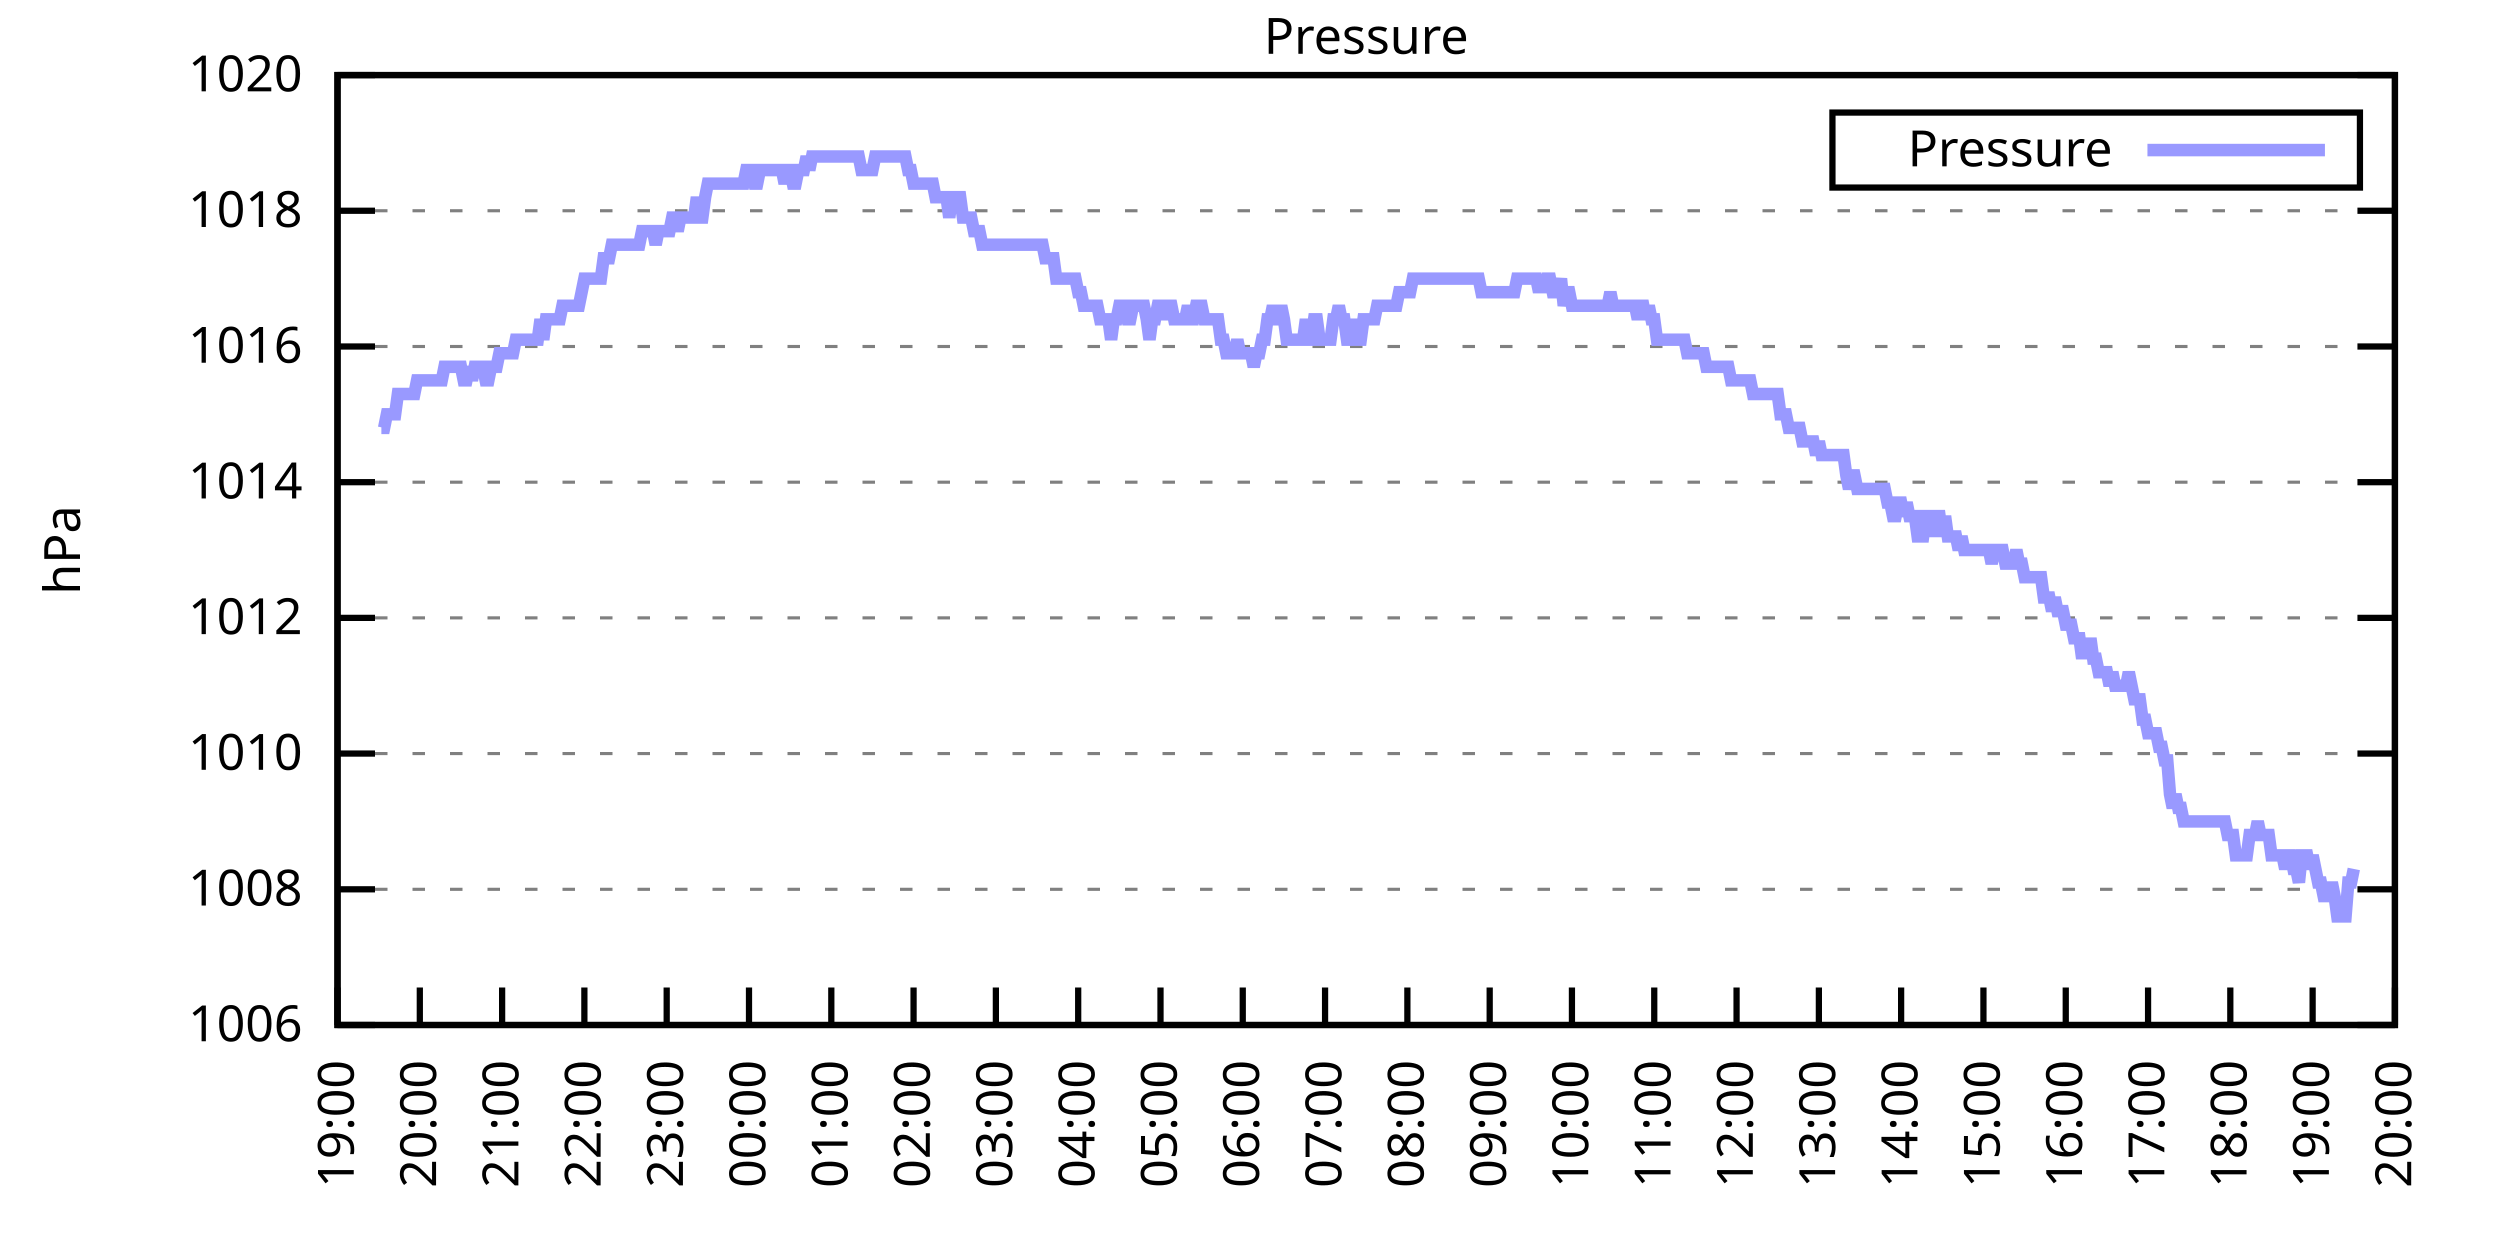
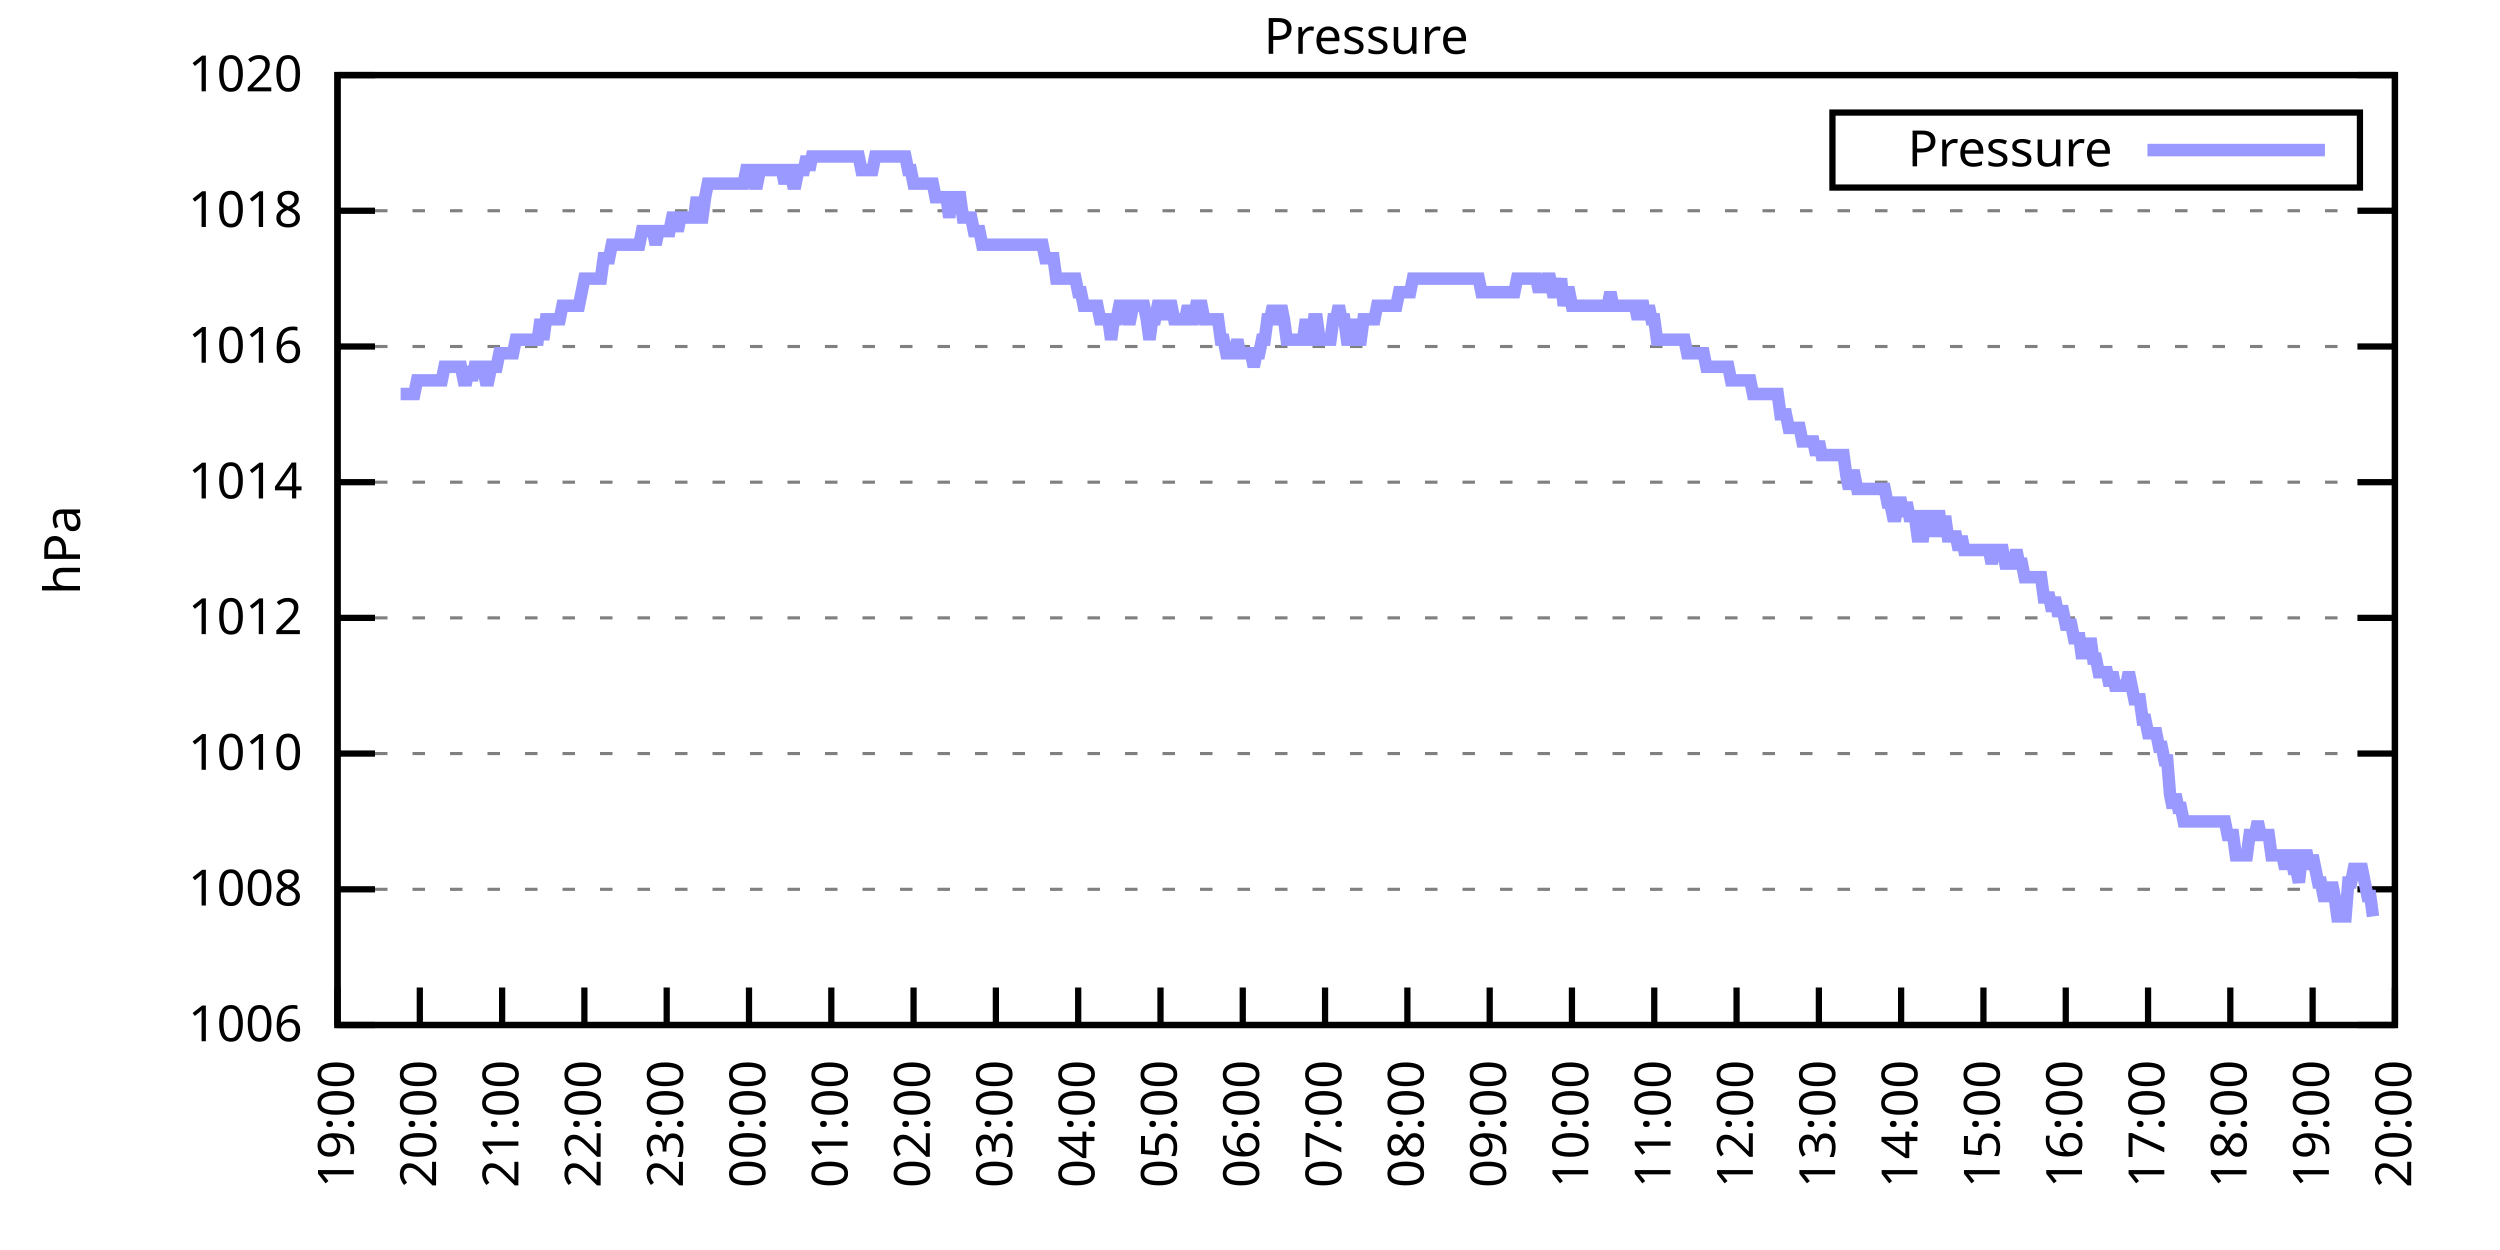
<svg xmlns="http://www.w3.org/2000/svg" xmlns:xlink="http://www.w3.org/1999/xlink" width="400" height="200" viewBox="0 0 400 200">
  <g id="gnuplot_canvas">
    <rect x="0" y="0" width="400" height="200" fill="none" />
    <defs>
      <circle id="gpDot" r="0.5" stroke-width="0.5" stroke="currentColor" />
      <path id="gpPt0" stroke-width="0.333" stroke="currentColor" d="M-1,0 h2 M0,-1 v2" />
      <path id="gpPt1" stroke-width="0.333" stroke="currentColor" d="M-1,-1 L1,1 M1,-1 L-1,1" />
      <path id="gpPt2" stroke-width="0.333" stroke="currentColor" d="M-1,0 L1,0 M0,-1 L0,1 M-1,-1 L1,1 M-1,1 L1,-1" />
      <rect id="gpPt3" stroke-width="0.333" stroke="currentColor" x="-1" y="-1" width="2" height="2" />
      <rect id="gpPt4" stroke-width="0.333" stroke="currentColor" fill="currentColor" x="-1" y="-1" width="2" height="2" />
      <circle id="gpPt5" stroke-width="0.333" stroke="currentColor" cx="0" cy="0" r="1" />
      <use xlink:href="#gpPt5" id="gpPt6" fill="currentColor" stroke="none" />
      <path id="gpPt7" stroke-width="0.333" stroke="currentColor" d="M0,-1.33 L-1.33,0.67 L1.33,0.67 z" />
      <use xlink:href="#gpPt7" id="gpPt8" fill="currentColor" stroke="none" />
      <use xlink:href="#gpPt7" id="gpPt9" stroke="currentColor" transform="rotate(180)" />
      <use xlink:href="#gpPt9" id="gpPt10" fill="currentColor" stroke="none" />
      <use xlink:href="#gpPt3" id="gpPt11" stroke="currentColor" transform="rotate(45)" />
      <use xlink:href="#gpPt11" id="gpPt12" fill="currentColor" stroke="none" />
      <path id="gpPt13" stroke-width="0.333" stroke="currentColor" d="M0,1.330 L1.265,0.411 L0.782,-1.067 L-0.782,-1.076 L-1.265,0.411 z" />
      <use xlink:href="#gpPt13" id="gpPt14" fill="currentColor" stroke="none" />
      <filter id="textbox" filterUnits="objectBoundingBox" x="0" y="0" height="1" width="1">
        <feFlood flood-color="white" flood-opacity="1" result="bgnd" />
        <feComposite in="SourceGraphic" in2="bgnd" operator="atop" />
      </filter>
      <filter id="greybox" filterUnits="objectBoundingBox" x="0" y="0" height="1" width="1">
        <feFlood flood-color="lightgrey" flood-opacity="1" result="grey" />
        <feComposite in="SourceGraphic" in2="grey" operator="atop" />
      </filter>
    </defs>
    <g fill="none" color="white" stroke="currentColor" stroke-width="1.00" stroke-linecap="butt" stroke-linejoin="miter">
</g>
    <g fill="none" color="black" stroke="currentColor" stroke-width="1.00" stroke-linecap="butt" stroke-linejoin="miter">
      <g stroke="none" shape-rendering="crispEdges">
        <polygon fill="rgb(255, 255, 255)" points="54.00,164.00 383.18,164.00 383.18,12.02 54.00,12.02 " />
      </g>
    </g>
    <g fill="none" color="black" stroke="currentColor" stroke-width="1.00" stroke-linecap="butt" stroke-linejoin="miter">
</g>
    <g fill="none" color="black" stroke="black" stroke-width="0.50" stroke-linecap="butt" stroke-linejoin="miter">
</g>
    <g fill="none" color="gray" stroke="currentColor" stroke-width="0.50" stroke-linecap="butt" stroke-linejoin="miter">
      <path stroke="gray" stroke-dasharray="2,4" class="gridline" d="M54.00,164.00 L383.19,164.00  " />
    </g>
    <g fill="none" color="gray" stroke="gray" stroke-width="1.00" stroke-linecap="butt" stroke-linejoin="miter">
</g>
    <g fill="none" color="black" stroke="currentColor" stroke-width="1.00" stroke-linecap="butt" stroke-linejoin="miter">
      <path stroke="black" d="M54.00,164.00 L60.00,164.00 M383.19,164.00 L377.19,164.00  " />
      <g transform="translate(48.40,166.60)" stroke="none" fill="black" font-family="Sans" font-size="8.00" text-anchor="end">
        <text>
          <tspan font-family="Sans"> 1006</tspan>
        </text>
      </g>
    </g>
    <g fill="none" color="black" stroke="currentColor" stroke-width="1.00" stroke-linecap="butt" stroke-linejoin="miter">
</g>
    <g fill="none" color="black" stroke="black" stroke-width="0.50" stroke-linecap="butt" stroke-linejoin="miter">
</g>
    <g fill="none" color="gray" stroke="currentColor" stroke-width="0.50" stroke-linecap="butt" stroke-linejoin="miter">
      <path stroke="gray" stroke-dasharray="2,4" class="gridline" d="M54.00,142.29 L383.19,142.29  " />
    </g>
    <g fill="none" color="gray" stroke="gray" stroke-width="1.00" stroke-linecap="butt" stroke-linejoin="miter">
</g>
    <g fill="none" color="black" stroke="currentColor" stroke-width="1.00" stroke-linecap="butt" stroke-linejoin="miter">
      <path stroke="black" d="M54.00,142.29 L60.00,142.29 M383.19,142.29 L377.19,142.29  " />
      <g transform="translate(48.40,144.89)" stroke="none" fill="black" font-family="Sans" font-size="8.00" text-anchor="end">
        <text>
          <tspan font-family="Sans"> 1008</tspan>
        </text>
      </g>
    </g>
    <g fill="none" color="black" stroke="currentColor" stroke-width="1.00" stroke-linecap="butt" stroke-linejoin="miter">
</g>
    <g fill="none" color="black" stroke="black" stroke-width="0.50" stroke-linecap="butt" stroke-linejoin="miter">
</g>
    <g fill="none" color="gray" stroke="currentColor" stroke-width="0.50" stroke-linecap="butt" stroke-linejoin="miter">
      <path stroke="gray" stroke-dasharray="2,4" class="gridline" d="M54.00,120.57 L383.19,120.57  " />
    </g>
    <g fill="none" color="gray" stroke="gray" stroke-width="1.00" stroke-linecap="butt" stroke-linejoin="miter">
</g>
    <g fill="none" color="black" stroke="currentColor" stroke-width="1.00" stroke-linecap="butt" stroke-linejoin="miter">
      <path stroke="black" d="M54.00,120.57 L60.00,120.57 M383.19,120.57 L377.19,120.57  " />
      <g transform="translate(48.40,123.17)" stroke="none" fill="black" font-family="Sans" font-size="8.00" text-anchor="end">
        <text>
          <tspan font-family="Sans"> 1010</tspan>
        </text>
      </g>
    </g>
    <g fill="none" color="black" stroke="currentColor" stroke-width="1.00" stroke-linecap="butt" stroke-linejoin="miter">
</g>
    <g fill="none" color="black" stroke="black" stroke-width="0.50" stroke-linecap="butt" stroke-linejoin="miter">
</g>
    <g fill="none" color="gray" stroke="currentColor" stroke-width="0.50" stroke-linecap="butt" stroke-linejoin="miter">
      <path stroke="gray" stroke-dasharray="2,4" class="gridline" d="M54.00,98.86 L383.19,98.86  " />
    </g>
    <g fill="none" color="gray" stroke="gray" stroke-width="1.00" stroke-linecap="butt" stroke-linejoin="miter">
</g>
    <g fill="none" color="black" stroke="currentColor" stroke-width="1.00" stroke-linecap="butt" stroke-linejoin="miter">
      <path stroke="black" d="M54.00,98.86 L60.00,98.86 M383.19,98.86 L377.19,98.86  " />
      <g transform="translate(48.40,101.46)" stroke="none" fill="black" font-family="Sans" font-size="8.00" text-anchor="end">
        <text>
          <tspan font-family="Sans"> 1012</tspan>
        </text>
      </g>
    </g>
    <g fill="none" color="black" stroke="currentColor" stroke-width="1.00" stroke-linecap="butt" stroke-linejoin="miter">
</g>
    <g fill="none" color="black" stroke="black" stroke-width="0.50" stroke-linecap="butt" stroke-linejoin="miter">
</g>
    <g fill="none" color="gray" stroke="currentColor" stroke-width="0.50" stroke-linecap="butt" stroke-linejoin="miter">
      <path stroke="gray" stroke-dasharray="2,4" class="gridline" d="M54.00,77.15 L383.19,77.15  " />
    </g>
    <g fill="none" color="gray" stroke="gray" stroke-width="1.00" stroke-linecap="butt" stroke-linejoin="miter">
</g>
    <g fill="none" color="black" stroke="currentColor" stroke-width="1.00" stroke-linecap="butt" stroke-linejoin="miter">
      <path stroke="black" d="M54.00,77.15 L60.00,77.15 M383.19,77.15 L377.19,77.15  " />
      <g transform="translate(48.40,79.75)" stroke="none" fill="black" font-family="Sans" font-size="8.00" text-anchor="end">
        <text>
          <tspan font-family="Sans"> 1014</tspan>
        </text>
      </g>
    </g>
    <g fill="none" color="black" stroke="currentColor" stroke-width="1.00" stroke-linecap="butt" stroke-linejoin="miter">
</g>
    <g fill="none" color="black" stroke="black" stroke-width="0.50" stroke-linecap="butt" stroke-linejoin="miter">
</g>
    <g fill="none" color="gray" stroke="currentColor" stroke-width="0.50" stroke-linecap="butt" stroke-linejoin="miter">
      <path stroke="gray" stroke-dasharray="2,4" class="gridline" d="M54.00,55.44 L383.19,55.44  " />
    </g>
    <g fill="none" color="gray" stroke="gray" stroke-width="1.00" stroke-linecap="butt" stroke-linejoin="miter">
</g>
    <g fill="none" color="black" stroke="currentColor" stroke-width="1.00" stroke-linecap="butt" stroke-linejoin="miter">
      <path stroke="black" d="M54.00,55.44 L60.00,55.44 M383.19,55.44 L377.19,55.44  " />
      <g transform="translate(48.40,58.04)" stroke="none" fill="black" font-family="Sans" font-size="8.00" text-anchor="end">
        <text>
          <tspan font-family="Sans"> 1016</tspan>
        </text>
      </g>
    </g>
    <g fill="none" color="black" stroke="currentColor" stroke-width="1.00" stroke-linecap="butt" stroke-linejoin="miter">
</g>
    <g fill="none" color="black" stroke="black" stroke-width="0.50" stroke-linecap="butt" stroke-linejoin="miter">
</g>
    <g fill="none" color="gray" stroke="currentColor" stroke-width="0.50" stroke-linecap="butt" stroke-linejoin="miter">
      <path stroke="gray" stroke-dasharray="2,4" class="gridline" d="M54.00,33.72 L383.19,33.72  " />
    </g>
    <g fill="none" color="gray" stroke="gray" stroke-width="1.00" stroke-linecap="butt" stroke-linejoin="miter">
</g>
    <g fill="none" color="black" stroke="currentColor" stroke-width="1.00" stroke-linecap="butt" stroke-linejoin="miter">
      <path stroke="black" d="M54.00,33.72 L60.00,33.72 M383.19,33.72 L377.19,33.72  " />
      <g transform="translate(48.40,36.32)" stroke="none" fill="black" font-family="Sans" font-size="8.00" text-anchor="end">
        <text>
          <tspan font-family="Sans"> 1018</tspan>
        </text>
      </g>
    </g>
    <g fill="none" color="black" stroke="currentColor" stroke-width="1.00" stroke-linecap="butt" stroke-linejoin="miter">
</g>
    <g fill="none" color="black" stroke="black" stroke-width="0.50" stroke-linecap="butt" stroke-linejoin="miter">
</g>
    <g fill="none" color="gray" stroke="currentColor" stroke-width="0.50" stroke-linecap="butt" stroke-linejoin="miter">
      <path stroke="gray" stroke-dasharray="2,4" class="gridline" d="M54.00,12.01 L383.19,12.01  " />
    </g>
    <g fill="none" color="gray" stroke="gray" stroke-width="1.00" stroke-linecap="butt" stroke-linejoin="miter">
</g>
    <g fill="none" color="black" stroke="currentColor" stroke-width="1.00" stroke-linecap="butt" stroke-linejoin="miter">
      <path stroke="black" d="M54.00,12.01 L60.00,12.01 M383.19,12.01 L377.19,12.01  " />
      <g transform="translate(48.40,14.61)" stroke="none" fill="black" font-family="Sans" font-size="8.00" text-anchor="end">
        <text>
          <tspan font-family="Sans"> 1020</tspan>
        </text>
      </g>
    </g>
    <g fill="none" color="black" stroke="currentColor" stroke-width="1.00" stroke-linecap="butt" stroke-linejoin="miter">
      <path stroke="black" d="M54.00,164.00 L54.00,158.00  " />
      <g transform="translate(56.60,169.60) rotate(270.00)" stroke="none" fill="black" font-family="Sans" font-size="8.00" text-anchor="end">
        <text>
          <tspan font-family="Sans">19:00</tspan>
        </text>
      </g>
    </g>
    <g fill="none" color="black" stroke="currentColor" stroke-width="1.00" stroke-linecap="butt" stroke-linejoin="miter">
      <path stroke="black" d="M67.17,164.00 L67.17,158.00  " />
      <g transform="translate(69.77,169.60) rotate(270.00)" stroke="none" fill="black" font-family="Sans" font-size="8.00" text-anchor="end">
        <text>
          <tspan font-family="Sans">20:00</tspan>
        </text>
      </g>
    </g>
    <g fill="none" color="black" stroke="currentColor" stroke-width="1.00" stroke-linecap="butt" stroke-linejoin="miter">
      <path stroke="black" d="M80.34,164.00 L80.34,158.00  " />
      <g transform="translate(82.94,169.60) rotate(270.00)" stroke="none" fill="black" font-family="Sans" font-size="8.00" text-anchor="end">
        <text>
          <tspan font-family="Sans">21:00</tspan>
        </text>
      </g>
    </g>
    <g fill="none" color="black" stroke="currentColor" stroke-width="1.00" stroke-linecap="butt" stroke-linejoin="miter">
      <path stroke="black" d="M93.50,164.00 L93.50,158.00  " />
      <g transform="translate(96.10,169.60) rotate(270.00)" stroke="none" fill="black" font-family="Sans" font-size="8.00" text-anchor="end">
        <text>
          <tspan font-family="Sans">22:00</tspan>
        </text>
      </g>
    </g>
    <g fill="none" color="black" stroke="currentColor" stroke-width="1.00" stroke-linecap="butt" stroke-linejoin="miter">
      <path stroke="black" d="M106.67,164.00 L106.67,158.00  " />
      <g transform="translate(109.27,169.60) rotate(270.00)" stroke="none" fill="black" font-family="Sans" font-size="8.00" text-anchor="end">
        <text>
          <tspan font-family="Sans">23:00</tspan>
        </text>
      </g>
    </g>
    <g fill="none" color="black" stroke="currentColor" stroke-width="1.00" stroke-linecap="butt" stroke-linejoin="miter">
      <path stroke="black" d="M119.84,164.00 L119.84,158.00  " />
      <g transform="translate(122.44,169.60) rotate(270.00)" stroke="none" fill="black" font-family="Sans" font-size="8.00" text-anchor="end">
        <text>
          <tspan font-family="Sans">00:00</tspan>
        </text>
      </g>
    </g>
    <g fill="none" color="black" stroke="currentColor" stroke-width="1.00" stroke-linecap="butt" stroke-linejoin="miter">
      <path stroke="black" d="M133.01,164.00 L133.01,158.00  " />
      <g transform="translate(135.61,169.60) rotate(270.00)" stroke="none" fill="black" font-family="Sans" font-size="8.00" text-anchor="end">
        <text>
          <tspan font-family="Sans">01:00</tspan>
        </text>
      </g>
    </g>
    <g fill="none" color="black" stroke="currentColor" stroke-width="1.00" stroke-linecap="butt" stroke-linejoin="miter">
      <path stroke="black" d="M146.17,164.00 L146.17,158.00  " />
      <g transform="translate(148.77,169.60) rotate(270.00)" stroke="none" fill="black" font-family="Sans" font-size="8.00" text-anchor="end">
        <text>
          <tspan font-family="Sans">02:00</tspan>
        </text>
      </g>
    </g>
    <g fill="none" color="black" stroke="currentColor" stroke-width="1.00" stroke-linecap="butt" stroke-linejoin="miter">
      <path stroke="black" d="M159.34,164.00 L159.34,158.00  " />
      <g transform="translate(161.94,169.60) rotate(270.00)" stroke="none" fill="black" font-family="Sans" font-size="8.00" text-anchor="end">
        <text>
          <tspan font-family="Sans">03:00</tspan>
        </text>
      </g>
    </g>
    <g fill="none" color="black" stroke="currentColor" stroke-width="1.00" stroke-linecap="butt" stroke-linejoin="miter">
      <path stroke="black" d="M172.51,164.00 L172.51,158.00  " />
      <g transform="translate(175.11,169.60) rotate(270.00)" stroke="none" fill="black" font-family="Sans" font-size="8.00" text-anchor="end">
        <text>
          <tspan font-family="Sans">04:00</tspan>
        </text>
      </g>
    </g>
    <g fill="none" color="black" stroke="currentColor" stroke-width="1.00" stroke-linecap="butt" stroke-linejoin="miter">
      <path stroke="black" d="M185.68,164.00 L185.68,158.00  " />
      <g transform="translate(188.28,169.60) rotate(270.00)" stroke="none" fill="black" font-family="Sans" font-size="8.00" text-anchor="end">
        <text>
          <tspan font-family="Sans">05:00</tspan>
        </text>
      </g>
    </g>
    <g fill="none" color="black" stroke="currentColor" stroke-width="1.00" stroke-linecap="butt" stroke-linejoin="miter">
      <path stroke="black" d="M198.84,164.00 L198.84,158.00  " />
      <g transform="translate(201.44,169.60) rotate(270.00)" stroke="none" fill="black" font-family="Sans" font-size="8.00" text-anchor="end">
        <text>
          <tspan font-family="Sans">06:00</tspan>
        </text>
      </g>
    </g>
    <g fill="none" color="black" stroke="currentColor" stroke-width="1.00" stroke-linecap="butt" stroke-linejoin="miter">
      <path stroke="black" d="M212.01,164.00 L212.01,158.00  " />
      <g transform="translate(214.61,169.60) rotate(270.00)" stroke="none" fill="black" font-family="Sans" font-size="8.00" text-anchor="end">
        <text>
          <tspan font-family="Sans">07:00</tspan>
        </text>
      </g>
    </g>
    <g fill="none" color="black" stroke="currentColor" stroke-width="1.00" stroke-linecap="butt" stroke-linejoin="miter">
      <path stroke="black" d="M225.18,164.00 L225.18,158.00  " />
      <g transform="translate(227.78,169.60) rotate(270.00)" stroke="none" fill="black" font-family="Sans" font-size="8.00" text-anchor="end">
        <text>
          <tspan font-family="Sans">08:00</tspan>
        </text>
      </g>
    </g>
    <g fill="none" color="black" stroke="currentColor" stroke-width="1.00" stroke-linecap="butt" stroke-linejoin="miter">
      <path stroke="black" d="M238.35,164.00 L238.35,158.00  " />
      <g transform="translate(240.95,169.60) rotate(270.00)" stroke="none" fill="black" font-family="Sans" font-size="8.00" text-anchor="end">
        <text>
          <tspan font-family="Sans">09:00</tspan>
        </text>
      </g>
    </g>
    <g fill="none" color="black" stroke="currentColor" stroke-width="1.00" stroke-linecap="butt" stroke-linejoin="miter">
      <path stroke="black" d="M251.51,164.00 L251.51,158.00  " />
      <g transform="translate(254.11,169.60) rotate(270.00)" stroke="none" fill="black" font-family="Sans" font-size="8.00" text-anchor="end">
        <text>
          <tspan font-family="Sans">10:00</tspan>
        </text>
      </g>
    </g>
    <g fill="none" color="black" stroke="currentColor" stroke-width="1.00" stroke-linecap="butt" stroke-linejoin="miter">
      <path stroke="black" d="M264.68,164.00 L264.68,158.00  " />
      <g transform="translate(267.28,169.60) rotate(270.00)" stroke="none" fill="black" font-family="Sans" font-size="8.00" text-anchor="end">
        <text>
          <tspan font-family="Sans">11:00</tspan>
        </text>
      </g>
    </g>
    <g fill="none" color="black" stroke="currentColor" stroke-width="1.00" stroke-linecap="butt" stroke-linejoin="miter">
      <path stroke="black" d="M277.85,164.00 L277.85,158.00  " />
      <g transform="translate(280.45,169.60) rotate(270.00)" stroke="none" fill="black" font-family="Sans" font-size="8.00" text-anchor="end">
        <text>
          <tspan font-family="Sans">12:00</tspan>
        </text>
      </g>
    </g>
    <g fill="none" color="black" stroke="currentColor" stroke-width="1.00" stroke-linecap="butt" stroke-linejoin="miter">
      <path stroke="black" d="M291.02,164.00 L291.02,158.00  " />
      <g transform="translate(293.62,169.60) rotate(270.00)" stroke="none" fill="black" font-family="Sans" font-size="8.00" text-anchor="end">
        <text>
          <tspan font-family="Sans">13:00</tspan>
        </text>
      </g>
    </g>
    <g fill="none" color="black" stroke="currentColor" stroke-width="1.00" stroke-linecap="butt" stroke-linejoin="miter">
      <path stroke="black" d="M304.18,164.00 L304.18,158.00  " />
      <g transform="translate(306.78,169.60) rotate(270.00)" stroke="none" fill="black" font-family="Sans" font-size="8.00" text-anchor="end">
        <text>
          <tspan font-family="Sans">14:00</tspan>
        </text>
      </g>
    </g>
    <g fill="none" color="black" stroke="currentColor" stroke-width="1.00" stroke-linecap="butt" stroke-linejoin="miter">
      <path stroke="black" d="M317.35,164.00 L317.35,158.00  " />
      <g transform="translate(319.95,169.60) rotate(270.00)" stroke="none" fill="black" font-family="Sans" font-size="8.00" text-anchor="end">
        <text>
          <tspan font-family="Sans">15:00</tspan>
        </text>
      </g>
    </g>
    <g fill="none" color="black" stroke="currentColor" stroke-width="1.00" stroke-linecap="butt" stroke-linejoin="miter">
      <path stroke="black" d="M330.52,164.00 L330.52,158.00  " />
      <g transform="translate(333.12,169.60) rotate(270.00)" stroke="none" fill="black" font-family="Sans" font-size="8.00" text-anchor="end">
        <text>
          <tspan font-family="Sans">16:00</tspan>
        </text>
      </g>
    </g>
    <g fill="none" color="black" stroke="currentColor" stroke-width="1.00" stroke-linecap="butt" stroke-linejoin="miter">
      <path stroke="black" d="M343.69,164.00 L343.69,158.00  " />
      <g transform="translate(346.29,169.60) rotate(270.00)" stroke="none" fill="black" font-family="Sans" font-size="8.00" text-anchor="end">
        <text>
          <tspan font-family="Sans">17:00</tspan>
        </text>
      </g>
    </g>
    <g fill="none" color="black" stroke="currentColor" stroke-width="1.00" stroke-linecap="butt" stroke-linejoin="miter">
      <path stroke="black" d="M356.85,164.00 L356.85,158.00  " />
      <g transform="translate(359.45,169.60) rotate(270.00)" stroke="none" fill="black" font-family="Sans" font-size="8.00" text-anchor="end">
        <text>
          <tspan font-family="Sans">18:00</tspan>
        </text>
      </g>
    </g>
    <g fill="none" color="black" stroke="currentColor" stroke-width="1.00" stroke-linecap="butt" stroke-linejoin="miter">
      <path stroke="black" d="M370.02,164.00 L370.02,158.00  " />
      <g transform="translate(372.62,169.60) rotate(270.00)" stroke="none" fill="black" font-family="Sans" font-size="8.00" text-anchor="end">
        <text>
          <tspan font-family="Sans">19:00</tspan>
        </text>
      </g>
    </g>
    <g fill="none" color="black" stroke="currentColor" stroke-width="1.00" stroke-linecap="butt" stroke-linejoin="miter">
      <path stroke="black" d="M383.19,164.00 L383.19,158.00  " />
      <g transform="translate(385.79,169.60) rotate(270.00)" stroke="none" fill="black" font-family="Sans" font-size="8.00" text-anchor="end">
        <text>
          <tspan font-family="Sans">20:00</tspan>
        </text>
      </g>
    </g>
    <g fill="none" color="black" stroke="currentColor" stroke-width="1.00" stroke-linecap="butt" stroke-linejoin="miter">
</g>
    <g fill="none" color="black" stroke="currentColor" stroke-width="1.00" stroke-linecap="butt" stroke-linejoin="miter">
      <path stroke="black" d="M54.00,12.01 L54.00,164.00 L383.19,164.00 L383.19,12.01 L54.00,12.01 Z  " />
    </g>
    <g fill="none" color="black" stroke="currentColor" stroke-width="1.00" stroke-linecap="butt" stroke-linejoin="miter">
</g>
    <g fill="none" color="black" stroke="currentColor" stroke-width="1.00" stroke-linecap="butt" stroke-linejoin="miter">
      <path stroke="black" d="M293.19,30.01 L293.19,18.01 L377.59,18.01 L377.59,30.01 L293.19,30.01 Z  " />
    </g>
    <g id="Pressure_plot_1">
      <g fill="none" color="white" stroke="black" stroke-width="2.00" stroke-linecap="butt" stroke-linejoin="miter">
</g>
      <g fill="none" color="black" stroke="currentColor" stroke-width="2.00" stroke-linecap="butt" stroke-linejoin="miter">
        <g transform="translate(337.99,26.61)" stroke="none" fill="black" font-family="Sans" font-size="8.00" text-anchor="end">
          <text>
            <tspan font-family="Sans">Pressure</tspan>
          </text>
        </g>
      </g>
      <g fill="none" color="black" stroke="currentColor" stroke-width="2.00" stroke-linecap="butt" stroke-linejoin="miter">
-         <path stroke="rgb(153, 153, 255)" d="M343.59,24.01 L371.99,24.01 M61.02,68.46 L61.46,68.46 L61.90,66.29 L62.34,66.29 L62.78,66.29 L63.22,66.29   L63.66,63.04 L64.10,63.04 L64.53,63.04 L64.97,63.04 L65.41,63.04 L65.85,63.04 L66.29,63.04 L66.73,60.86   L67.17,60.86 L67.61,60.86 L68.05,60.86 L68.48,60.86 L68.92,60.86 L69.36,60.86 L69.80,60.86 L70.24,60.86   L70.68,60.86 L71.12,58.69 L71.56,58.69 L72.00,58.69 L72.43,58.69 L72.87,58.69 L73.31,58.69 L73.75,58.69   L74.19,60.86 L74.63,60.86 L75.07,58.69 L75.51,60.86 L75.95,58.69 L76.38,58.69 L76.82,58.69 L77.26,58.69   L77.70,60.86 L78.14,60.86 L78.58,58.69 L79.02,58.69 L79.46,58.69 L79.90,56.52 L80.34,56.52 L80.77,56.52   L81.21,56.52 L81.65,56.52 L82.09,56.52 L82.53,54.35 L82.97,54.35 L83.41,54.35 L83.85,54.35 L84.29,54.35   L84.72,54.35 L85.16,54.35 L85.60,54.35 L86.04,54.35 L86.48,51.09 L86.92,54.35 L87.36,51.09 L87.80,51.09   L88.24,51.09 L88.67,51.09 L89.11,51.09 L89.55,51.09 L89.99,48.92 L90.43,48.92 L90.87,48.92 L91.31,48.92   L91.75,48.92 L92.19,48.92 L92.62,48.92 L93.06,46.75 L93.50,44.58 L93.94,44.58 L94.38,44.58 L94.82,44.58   L95.26,44.58 L95.70,44.58 L96.14,44.58 L96.58,41.32 L97.01,41.32 L97.45,41.32 L97.89,39.15 L98.33,39.15   L98.77,39.15 L99.21,39.15 L99.65,39.15 L100.09,39.15 L100.53,39.15 L100.96,39.15 L101.40,39.15 L101.84,39.15   L102.28,39.15 L102.72,36.98 L103.16,36.98 L103.60,36.98 L104.04,36.98 L104.48,36.98 L104.91,39.15 L105.35,36.98   L105.79,36.98 L106.23,36.98 L106.67,36.98 L107.11,36.98 L107.55,34.81 L107.99,34.81 L108.43,36.98 L108.87,34.81   L109.30,34.81 L109.74,34.81 L110.18,34.81 L110.62,34.81 L111.06,34.81 L111.50,31.55 L111.94,34.81 L112.38,34.81   L112.82,31.55 L113.25,29.38 L113.69,29.38 L114.13,29.38 L114.57,29.38 L115.01,29.38 L115.45,29.38 L115.89,29.38   L116.33,29.38 L116.77,29.38 L117.20,29.38 L117.64,29.38 L118.08,29.38 L118.52,29.38 L118.96,29.38 L119.40,27.21   L119.84,27.21 L120.28,27.21 L120.72,29.38 L121.15,29.38 L121.59,27.21 L122.03,27.21 L122.47,27.21 L122.91,27.21   L123.35,27.21 L123.79,27.21 L124.23,27.21 L124.67,27.21 L125.11,27.21 L125.54,29.38 L125.98,27.21 L126.42,27.21   L126.86,29.38 L127.30,29.38 L127.74,27.21 L128.18,27.21 L128.62,27.21 L129.06,25.04 L129.49,27.21 L129.93,25.04   L130.37,25.04 L130.81,25.04 L131.25,25.04 L131.69,25.04 L132.13,25.04 L132.57,25.04 L133.01,25.04 L133.44,25.04   L133.88,25.04 L134.32,25.04 L134.76,25.04 L135.20,25.04 L135.64,25.04 L136.08,25.04 L136.52,25.04 L136.96,25.04   L137.39,25.04 L137.83,27.21 L138.27,27.21 L138.71,27.21 L139.15,27.21 L139.59,27.21 L140.03,25.04 L140.47,25.04   L140.91,25.04 L141.35,25.04 L141.78,25.04 L142.22,25.04 L142.66,25.04 L143.10,25.04 L143.54,25.04 L143.98,25.04   L144.42,25.04 L144.86,25.04 L145.30,27.21 L145.73,27.21 L146.17,29.38 L146.61,29.38 L147.05,29.38 L147.49,29.38   L147.93,29.38 L148.37,29.38 L148.81,29.38 L149.25,29.38 L149.68,31.55 L150.12,31.55 L150.56,31.55 L151.00,31.55   L151.44,31.55 L151.88,34.81 L152.32,31.55 L152.76,31.55 L153.20,31.55 L153.63,31.55 L154.07,34.81 L154.51,34.81   L154.95,34.81 L155.39,34.81 L155.83,36.98 L156.27,36.98 L156.71,36.98 L157.15,39.15 L157.59,39.15 L158.02,39.15   L158.46,39.15 L158.90,39.15 L159.34,39.15 L159.78,39.15 L160.22,39.15 L160.66,39.15 L161.10,39.15 L161.54,39.15   L161.97,39.15 L162.41,39.15 L162.85,39.15 L163.29,39.15 L163.73,39.15 L164.17,39.15 L164.61,39.15 L165.05,39.15   L165.49,39.15 L165.92,39.15 L166.36,39.15 L166.80,39.15 L167.24,41.32 L167.68,41.32 L168.12,41.32 L168.56,41.32   L169.00,44.58 L169.44,44.58 L169.87,44.58 L170.31,44.58 L170.75,44.58 L171.19,44.58 L171.63,44.58 L172.07,44.58   L172.51,46.75 L172.95,46.75 L173.39,48.92 L173.83,48.92 L174.26,48.92 L174.70,48.92 L175.14,48.92 L175.58,48.92   L176.02,51.09 L176.46,51.09 L176.90,51.09 L177.34,51.09 L177.78,54.35 L178.21,51.09 L178.65,51.09 L179.09,48.92   L179.53,48.92 L179.97,48.92 L180.41,51.09 L180.85,51.09 L181.29,48.92 L181.73,48.92 L182.16,48.92 L182.60,48.92   L183.04,48.92 L183.48,51.09 L183.92,54.35 L184.36,51.09 L184.80,51.09 L185.24,48.92 L185.68,48.92 L186.11,48.92   L186.55,51.09 L186.99,48.92 L187.43,48.92 L187.87,51.09 L188.31,51.09 L188.75,51.09 L189.19,51.09 L189.63,51.09   L190.07,48.92 L190.50,51.09 L190.94,51.09 L191.38,48.92 L191.82,48.92 L192.26,48.92 L192.70,51.09 L193.14,51.09   L193.58,51.09 L194.02,51.09 L194.45,51.09 L194.89,51.09 L195.33,54.35 L195.77,54.35 L196.21,56.52 L196.65,56.52   L197.09,56.52 L197.53,56.52 L197.97,54.35 L198.40,56.52 L198.84,56.52 L199.28,56.52 L199.72,56.52 L200.16,56.52   L200.60,58.69 L201.04,56.52 L201.48,56.52 L201.92,54.35 L202.35,54.35 L202.79,51.09 L203.23,51.09 L203.67,48.92   L204.11,51.09 L204.55,51.09 L204.99,48.92 L205.43,51.09 L205.87,54.35 L206.31,54.35 L206.74,54.35 L207.18,54.35   L207.62,54.35 L208.06,54.35 L208.50,54.35 L208.94,51.09 L209.38,54.35 L209.82,54.35 L210.26,51.09 L210.69,51.09   L211.13,54.35 L211.57,54.35 L212.01,54.35 L212.45,54.35 L212.89,54.35 L213.33,51.09 L213.77,51.09 L214.21,48.92   L214.64,51.09 L215.08,51.09 L215.52,54.35 L215.96,54.35 L216.40,54.35 L216.84,51.09 L217.28,54.35 L217.72,54.35   L218.16,51.09 L218.60,51.09 L219.03,51.09 L219.47,51.09 L219.91,51.09 L220.35,48.92 L220.79,48.92 L221.23,48.92   L221.67,48.92 L222.11,48.92 L222.55,48.92 L222.98,48.92 L223.42,48.92 L223.86,46.75 L224.30,46.75 L224.74,46.75   L225.18,46.75 L225.62,46.75 L226.06,44.58 L226.50,44.58 L226.93,44.58 L227.37,44.58 L227.81,44.58 L228.25,44.58   L228.69,44.58 L229.13,44.58 L229.57,44.58 L230.01,44.58 L230.45,44.58 L230.88,44.58 L231.32,44.58 L231.76,44.58   L232.20,44.58 L232.64,44.58 L233.08,44.58 L233.52,44.58 L233.96,44.58 L234.40,44.58 L234.84,44.58 L235.27,44.58   L235.71,44.58 L236.15,44.58 L236.59,44.58 L237.03,46.75 L237.47,46.75 L237.91,46.75 L238.35,46.75 L238.79,46.75   L239.22,46.75 L239.66,46.75 L240.10,46.75 L240.54,46.75 L240.98,46.75 L241.42,46.75 L241.86,46.75 L242.30,46.75   L242.74,44.58 L243.17,44.58 L243.61,44.58 L244.05,44.58 L244.49,44.58 L244.93,44.58 L245.37,44.58 L245.81,44.58   L246.25,46.75 L246.69,44.58 L247.12,46.75 L247.56,44.58 L248.00,44.58 L248.44,46.75 L248.88,46.75 L249.32,46.75   L249.76,44.58 L250.20,48.92 L250.64,46.75 L251.08,46.75 L251.51,48.92 L251.95,48.92 L252.39,48.92 L252.83,48.92   L253.27,48.92 L253.71,48.92 L254.15,48.92 L254.59,48.92 L255.03,48.92 L255.46,48.92 L255.90,48.92 L256.34,48.92   L256.78,48.92 L257.22,48.92 L257.66,46.75 L258.10,48.92 L258.54,48.92 L258.98,48.92 L259.41,48.92 L259.85,48.92   L260.29,48.92 L260.73,48.92 L261.17,48.92 L261.61,48.92 L262.05,51.09 L262.49,48.92 L262.93,48.92 L263.36,51.09   L263.80,48.92 L264.24,51.09 L264.68,51.09 L265.12,54.35 L265.56,54.35 L266.00,54.35 L266.44,54.35 L266.88,54.35   L267.32,54.35 L267.75,54.35 L268.19,54.35 L268.63,54.35 L269.07,54.35 L269.51,54.35 L269.95,56.52 L270.39,56.52   L270.83,56.52 L271.27,56.52 L271.70,56.52 L272.14,56.52 L272.58,56.52 L273.02,58.69 L273.46,58.69 L273.90,58.69   L274.34,58.69 L274.78,58.69 L275.22,58.69 L275.65,58.69 L276.09,58.69 L276.53,58.69 L276.97,60.86 L277.41,60.86   L277.85,60.86 L278.29,60.86 L278.73,60.86 L279.17,60.86 L279.60,60.86 L280.04,60.86 L280.48,63.04 L280.92,63.04   L281.36,63.04 L281.80,63.04 L282.24,63.04 L282.68,63.04 L283.12,63.04 L283.56,63.04 L283.99,63.04 L284.43,63.04   L284.87,66.29 L285.31,66.29 L285.75,66.29 L286.19,68.46 L286.63,68.46 L287.07,68.46 L287.51,68.46 L287.94,68.46   L288.38,70.63 L288.82,70.63 L289.26,70.63 L289.70,70.63 L290.14,70.63 L290.58,72.81 L291.02,70.63 L291.46,72.81   L291.89,72.81 L292.33,72.81 L292.77,72.81 L293.21,72.81 L293.65,72.81 L294.09,72.81 L294.53,72.81 L294.97,72.81   L295.41,76.06 L295.84,78.23 L296.28,76.06 L296.72,76.06 L297.16,78.23 L297.60,78.23 L298.04,78.23 L298.48,78.23   L298.92,78.23 L299.36,78.23 L299.80,78.23 L300.23,78.23 L300.67,78.23 L301.11,78.23 L301.55,78.23 L301.99,80.41   L302.43,80.41 L302.87,82.58 L303.31,82.58 L303.75,80.41 L304.18,80.41 L304.62,82.58 L305.06,80.41 L305.50,82.58   L305.94,82.58 L306.38,82.58 L306.82,85.83 L307.26,85.83 L307.70,85.83 L308.13,82.58 L308.57,82.58 L309.01,82.58   L309.45,85.83 L309.89,82.58 L310.33,82.58 L310.77,85.83 L311.21,82.58 L311.65,85.83 L312.08,85.83 L312.52,85.83   L312.96,85.83 L313.40,88.00 L313.84,85.83 L314.28,88.00 L314.72,88.00 L315.16,88.00 L315.60,88.00 L316.04,88.00   L316.47,88.00 L316.91,88.00 L317.35,88.00 L317.79,88.00 L318.23,88.00 L318.67,90.18 L319.11,88.00 L319.55,88.00   L319.99,88.00 L320.42,88.00 L320.86,90.18 L321.30,90.18 L321.74,90.18 L322.18,90.18 L322.62,88.00 L323.06,90.18   L323.50,90.18 L323.94,92.35 L324.37,92.35 L324.81,92.35 L325.25,92.35 L325.69,92.35 L326.13,92.35 L326.57,92.35   L327.01,95.60 L327.45,95.60 L327.89,95.60 L328.33,97.78 L328.76,95.60 L329.20,97.78 L329.64,97.78 L330.08,97.78   L330.52,99.95 L330.96,99.95 L331.40,99.95 L331.84,102.12 L332.28,102.12 L332.71,102.12 L333.15,105.38 L333.59,102.12   L334.03,105.38 L334.47,102.12 L334.91,105.38 L335.35,105.38 L335.79,107.55 L336.23,107.55 L336.66,107.55 L337.10,107.55   L337.54,109.72 L337.98,107.55 L338.42,109.72 L338.86,109.72 L339.30,109.72 L339.74,109.72 L340.18,109.72 L340.61,107.55   L341.05,109.72 L341.49,111.89 L341.93,111.89 L342.37,111.89 L342.81,115.15 L343.25,115.15 L343.69,117.32 L344.13,117.32   L344.57,117.32 L345.00,117.32 L345.44,119.49 L345.88,119.49 L346.32,121.66 L346.76,121.66 L347.20,127.09 L347.64,129.26   L348.08,127.09 L348.52,129.26 L348.95,129.26 L349.39,131.43 L349.83,131.43 L350.27,131.43 L350.71,131.43 L351.15,131.43   L351.59,131.43 L352.03,131.43 L352.47,131.43 L352.90,131.43 L353.34,131.43 L353.78,131.43 L354.22,131.43 L354.66,131.43   L355.10,131.43 L355.54,131.43 L355.98,131.43 L356.42,133.60 L356.85,133.60 L357.29,133.60 L357.73,136.86 L358.17,136.86   L358.61,136.86 L359.05,136.86 L359.49,136.86 L359.93,133.60 L360.37,133.60 L360.81,133.60 L361.24,131.43 L361.68,133.60   L362.12,133.60 L362.56,133.60 L363.00,133.60 L363.44,136.86 L363.88,136.86 L364.32,136.86 L364.76,136.86 L365.19,136.86   L365.63,139.03 L366.07,136.86 L366.51,136.86 L366.95,139.03 L367.39,139.03 L367.83,141.20 L368.27,136.86 L368.71,136.86   L369.14,136.86 L369.58,139.03 L370.02,136.86 L370.46,139.03 L370.90,141.20 L371.34,141.20 L371.78,143.37 L372.22,143.37   L372.66,143.37 L373.09,141.20 L373.53,143.37 L373.97,146.63 L374.41,146.63 L374.85,146.63 L375.29,146.63 L375.73,141.20   L376.17,141.20 L376.61,139.03  " />
+         <path stroke="rgb(153, 153, 255)" d="M343.59,24.01 L371.99,24.01 M64.10,63.04 L64.53,63.04 L64.97,63.04 L65.41,63.04 L65.85,63.04 L66.29,63.04   L66.73,60.86 L67.17,60.86 L67.61,60.86 L68.05,60.86 L68.48,60.86 L68.92,60.86 L69.36,60.86 L69.80,60.86   L70.24,60.86 L70.68,60.86 L71.12,58.69 L71.56,58.69 L72.00,58.69 L72.43,58.69 L72.87,58.69 L73.31,58.69   L73.75,58.69 L74.19,60.86 L74.63,60.86 L75.07,58.69 L75.51,60.86 L75.95,58.69 L76.38,58.69 L76.82,58.69   L77.26,58.69 L77.70,60.86 L78.14,60.86 L78.58,58.69 L79.02,58.69 L79.46,58.69 L79.90,56.52 L80.34,56.52   L80.77,56.52 L81.21,56.52 L81.65,56.52 L82.09,56.52 L82.53,54.35 L82.97,54.35 L83.41,54.35 L83.85,54.35   L84.29,54.35 L84.72,54.35 L85.16,54.35 L85.60,54.35 L86.04,54.35 L86.48,51.09 L86.92,54.35 L87.36,51.09   L87.80,51.09 L88.24,51.09 L88.67,51.09 L89.11,51.09 L89.55,51.09 L89.99,48.92 L90.43,48.92 L90.87,48.92   L91.31,48.92 L91.75,48.92 L92.19,48.92 L92.62,48.92 L93.06,46.75 L93.50,44.58 L93.94,44.58 L94.38,44.58   L94.82,44.58 L95.26,44.58 L95.70,44.58 L96.14,44.58 L96.58,41.32 L97.01,41.32 L97.45,41.32 L97.89,39.15   L98.33,39.15 L98.77,39.15 L99.21,39.15 L99.65,39.15 L100.09,39.15 L100.53,39.15 L100.96,39.15 L101.40,39.15   L101.84,39.15 L102.28,39.15 L102.72,36.98 L103.16,36.98 L103.60,36.98 L104.04,36.98 L104.48,36.98 L104.91,39.15   L105.35,36.98 L105.79,36.98 L106.23,36.98 L106.67,36.98 L107.11,36.98 L107.55,34.81 L107.99,34.81 L108.43,36.98   L108.87,34.81 L109.30,34.81 L109.74,34.81 L110.18,34.81 L110.62,34.81 L111.06,34.81 L111.50,31.55 L111.94,34.81   L112.38,34.81 L112.82,31.55 L113.25,29.38 L113.69,29.38 L114.13,29.38 L114.57,29.38 L115.01,29.38 L115.45,29.38   L115.89,29.38 L116.33,29.38 L116.77,29.38 L117.20,29.38 L117.64,29.38 L118.08,29.38 L118.52,29.38 L118.96,29.38   L119.40,27.21 L119.84,27.21 L120.28,27.21 L120.72,29.38 L121.15,29.38 L121.59,27.21 L122.03,27.21 L122.47,27.21   L122.91,27.21 L123.35,27.21 L123.79,27.21 L124.23,27.21 L124.67,27.21 L125.11,27.21 L125.54,29.38 L125.98,27.21   L126.42,27.21 L126.86,29.38 L127.30,29.38 L127.74,27.21 L128.18,27.21 L128.62,27.21 L129.06,25.04 L129.49,27.21   L129.93,25.04 L130.37,25.04 L130.81,25.04 L131.25,25.04 L131.69,25.04 L132.13,25.04 L132.57,25.04 L133.01,25.04   L133.44,25.04 L133.88,25.04 L134.32,25.04 L134.76,25.04 L135.20,25.04 L135.64,25.04 L136.08,25.04 L136.52,25.04   L136.96,25.04 L137.39,25.04 L137.83,27.21 L138.27,27.21 L138.71,27.21 L139.15,27.21 L139.59,27.21 L140.03,25.04   L140.47,25.04 L140.91,25.04 L141.35,25.04 L141.78,25.04 L142.22,25.04 L142.66,25.04 L143.10,25.04 L143.54,25.04   L143.98,25.04 L144.42,25.04 L144.86,25.04 L145.30,27.21 L145.73,27.21 L146.17,29.38 L146.61,29.38 L147.05,29.38   L147.49,29.38 L147.93,29.38 L148.37,29.38 L148.81,29.38 L149.25,29.38 L149.68,31.55 L150.12,31.55 L150.56,31.55   L151.00,31.55 L151.44,31.55 L151.88,34.81 L152.32,31.55 L152.76,31.55 L153.20,31.55 L153.63,31.55 L154.07,34.81   L154.51,34.81 L154.95,34.81 L155.39,34.81 L155.83,36.98 L156.27,36.98 L156.71,36.98 L157.15,39.15 L157.59,39.15   L158.02,39.15 L158.46,39.15 L158.90,39.15 L159.34,39.15 L159.78,39.15 L160.22,39.15 L160.66,39.15 L161.10,39.15   L161.54,39.15 L161.97,39.15 L162.41,39.15 L162.85,39.15 L163.29,39.15 L163.73,39.15 L164.17,39.15 L164.61,39.15   L165.05,39.15 L165.49,39.15 L165.92,39.15 L166.36,39.15 L166.80,39.15 L167.24,41.32 L167.68,41.32 L168.12,41.32   L168.56,41.32 L169.00,44.58 L169.44,44.58 L169.87,44.58 L170.31,44.58 L170.75,44.58 L171.19,44.58 L171.63,44.58   L172.07,44.58 L172.51,46.75 L172.95,46.75 L173.39,48.92 L173.83,48.92 L174.26,48.92 L174.70,48.92 L175.14,48.92   L175.58,48.92 L176.02,51.09 L176.46,51.09 L176.90,51.09 L177.34,51.09 L177.78,54.35 L178.21,51.09 L178.65,51.09   L179.09,48.92 L179.53,48.92 L179.97,48.92 L180.41,51.09 L180.85,51.09 L181.29,48.92 L181.73,48.92 L182.16,48.92   L182.60,48.92 L183.04,48.92 L183.48,51.09 L183.92,54.35 L184.36,51.09 L184.80,51.09 L185.24,48.92 L185.68,48.92   L186.11,48.92 L186.55,51.09 L186.99,48.92 L187.43,48.92 L187.87,51.09 L188.31,51.09 L188.75,51.09 L189.19,51.09   L189.63,51.09 L190.07,48.92 L190.50,51.09 L190.94,51.09 L191.38,48.92 L191.82,48.92 L192.26,48.92 L192.70,51.09   L193.14,51.09 L193.58,51.09 L194.02,51.09 L194.45,51.09 L194.89,51.09 L195.33,54.35 L195.77,54.35 L196.21,56.52   L196.65,56.52 L197.09,56.52 L197.53,56.52 L197.97,54.35 L198.40,56.52 L198.84,56.52 L199.28,56.52 L199.72,56.52   L200.16,56.52 L200.60,58.69 L201.04,56.52 L201.48,56.52 L201.92,54.35 L202.35,54.35 L202.79,51.09 L203.23,51.09   L203.67,48.92 L204.11,51.09 L204.55,51.09 L204.99,48.92 L205.43,51.09 L205.87,54.35 L206.31,54.35 L206.74,54.35   L207.18,54.35 L207.62,54.35 L208.06,54.35 L208.50,54.35 L208.94,51.09 L209.38,54.35 L209.82,54.35 L210.26,51.09   L210.69,51.09 L211.13,54.35 L211.57,54.35 L212.01,54.35 L212.45,54.35 L212.89,54.35 L213.33,51.09 L213.77,51.09   L214.21,48.92 L214.64,51.09 L215.08,51.09 L215.52,54.35 L215.96,54.35 L216.40,54.35 L216.84,51.09 L217.28,54.35   L217.72,54.35 L218.16,51.09 L218.60,51.09 L219.03,51.09 L219.47,51.09 L219.91,51.09 L220.35,48.92 L220.79,48.92   L221.23,48.92 L221.67,48.92 L222.11,48.92 L222.55,48.92 L222.98,48.92 L223.42,48.92 L223.86,46.75 L224.30,46.75   L224.74,46.75 L225.18,46.75 L225.62,46.75 L226.06,44.58 L226.50,44.58 L226.93,44.58 L227.37,44.58 L227.81,44.58   L228.25,44.58 L228.69,44.58 L229.13,44.58 L229.57,44.58 L230.01,44.58 L230.45,44.58 L230.88,44.58 L231.32,44.58   L231.76,44.58 L232.20,44.58 L232.64,44.58 L233.08,44.58 L233.52,44.58 L233.96,44.58 L234.40,44.58 L234.84,44.58   L235.27,44.58 L235.71,44.58 L236.15,44.58 L236.59,44.58 L237.03,46.75 L237.47,46.75 L237.91,46.75 L238.35,46.75   L238.79,46.75 L239.22,46.75 L239.66,46.75 L240.10,46.75 L240.54,46.75 L240.98,46.75 L241.42,46.75 L241.86,46.75   L242.30,46.75 L242.74,44.58 L243.17,44.58 L243.61,44.58 L244.05,44.58 L244.49,44.58 L244.93,44.58 L245.37,44.58   L245.81,44.58 L246.25,46.75 L246.69,44.58 L247.12,46.75 L247.56,44.58 L248.00,44.58 L248.44,46.75 L248.88,46.75   L249.32,46.75 L249.76,44.58 L250.20,48.92 L250.64,46.75 L251.08,46.75 L251.51,48.92 L251.95,48.92 L252.39,48.92   L252.83,48.92 L253.27,48.92 L253.71,48.92 L254.15,48.92 L254.59,48.92 L255.03,48.92 L255.46,48.92 L255.90,48.92   L256.34,48.92 L256.78,48.92 L257.22,48.92 L257.66,46.75 L258.10,48.92 L258.54,48.92 L258.98,48.92 L259.41,48.92   L259.85,48.92 L260.29,48.92 L260.73,48.92 L261.17,48.92 L261.61,48.92 L262.05,51.09 L262.49,48.92 L262.93,48.92   L263.36,51.09 L263.80,48.92 L264.24,51.09 L264.68,51.09 L265.12,54.35 L265.56,54.35 L266.00,54.35 L266.44,54.35   L266.88,54.35 L267.32,54.35 L267.75,54.35 L268.19,54.35 L268.63,54.35 L269.07,54.35 L269.51,54.35 L269.95,56.52   L270.39,56.52 L270.83,56.52 L271.27,56.52 L271.70,56.52 L272.14,56.52 L272.58,56.52 L273.02,58.69 L273.46,58.69   L273.90,58.69 L274.34,58.69 L274.78,58.69 L275.22,58.69 L275.65,58.69 L276.09,58.69 L276.53,58.69 L276.97,60.86   L277.41,60.86 L277.85,60.86 L278.29,60.86 L278.73,60.86 L279.17,60.86 L279.60,60.86 L280.04,60.86 L280.48,63.04   L280.92,63.04 L281.36,63.04 L281.80,63.04 L282.24,63.04 L282.68,63.04 L283.12,63.04 L283.56,63.04 L283.99,63.04   L284.43,63.04 L284.87,66.29 L285.31,66.29 L285.75,66.29 L286.19,68.46 L286.63,68.46 L287.07,68.46 L287.51,68.46   L287.94,68.46 L288.38,70.63 L288.82,70.63 L289.26,70.63 L289.70,70.63 L290.14,70.63 L290.58,72.81 L291.02,70.63   L291.46,72.81 L291.89,72.81 L292.33,72.81 L292.77,72.81 L293.21,72.81 L293.65,72.81 L294.09,72.81 L294.53,72.81   L294.97,72.81 L295.41,76.06 L295.84,78.23 L296.28,76.06 L296.72,76.06 L297.16,78.23 L297.60,78.23 L298.04,78.23   L298.48,78.23 L298.92,78.23 L299.36,78.23 L299.80,78.23 L300.23,78.23 L300.67,78.23 L301.11,78.23 L301.55,78.23   L301.99,80.41 L302.43,80.41 L302.87,82.58 L303.31,82.58 L303.75,80.41 L304.18,80.41 L304.62,82.58 L305.06,80.41   L305.50,82.58 L305.94,82.58 L306.38,82.58 L306.82,85.83 L307.26,85.83 L307.70,85.83 L308.13,82.58 L308.57,82.58   L309.01,82.58 L309.45,85.83 L309.89,82.58 L310.33,82.58 L310.77,85.83 L311.21,82.58 L311.65,85.83 L312.08,85.83   L312.52,85.83 L312.96,85.83 L313.40,88.00 L313.84,85.83 L314.28,88.00 L314.72,88.00 L315.16,88.00 L315.60,88.00   L316.04,88.00 L316.47,88.00 L316.91,88.00 L317.35,88.00 L317.79,88.00 L318.23,88.00 L318.67,90.18 L319.11,88.00   L319.55,88.00 L319.99,88.00 L320.42,88.00 L320.86,90.18 L321.30,90.18 L321.74,90.18 L322.18,90.18 L322.62,88.00   L323.06,90.18 L323.50,90.18 L323.94,92.35 L324.37,92.35 L324.81,92.35 L325.25,92.35 L325.69,92.35 L326.13,92.35   L326.57,92.35 L327.01,95.60 L327.45,95.60 L327.89,95.60 L328.33,97.78 L328.76,95.60 L329.20,97.78 L329.64,97.78   L330.08,97.78 L330.52,99.95 L330.96,99.95 L331.40,99.95 L331.84,102.12 L332.28,102.12 L332.71,102.12 L333.15,105.38   L333.59,102.12 L334.03,105.38 L334.47,102.12 L334.91,105.38 L335.35,105.38 L335.79,107.55 L336.23,107.55 L336.66,107.55   L337.10,107.55 L337.54,109.72 L337.98,107.55 L338.42,109.72 L338.86,109.72 L339.30,109.72 L339.74,109.72 L340.18,109.72   L340.61,107.55 L341.05,109.72 L341.49,111.89 L341.93,111.89 L342.37,111.89 L342.81,115.15 L343.25,115.15 L343.69,117.32   L344.13,117.32 L344.57,117.32 L345.00,117.32 L345.44,119.49 L345.88,119.49 L346.32,121.66 L346.76,121.66 L347.20,127.09   L347.64,129.26 L348.08,127.09 L348.52,129.26 L348.95,129.26 L349.39,131.43 L349.83,131.43 L350.27,131.43 L350.71,131.43   L351.15,131.43 L351.59,131.43 L352.03,131.43 L352.47,131.43 L352.90,131.43 L353.34,131.43 L353.78,131.43 L354.22,131.43   L354.66,131.43 L355.10,131.43 L355.54,131.43 L355.98,131.43 L356.42,133.60 L356.85,133.60 L357.29,133.60 L357.73,136.86   L358.17,136.86 L358.61,136.86 L359.05,136.86 L359.49,136.86 L359.93,133.60 L360.37,133.60 L360.81,133.60 L361.24,131.43   L361.68,133.60 L362.12,133.60 L362.56,133.60 L363.00,133.60 L363.44,136.86 L363.88,136.86 L364.32,136.86 L364.76,136.86   L365.19,136.86 L365.63,139.03 L366.07,136.86 L366.51,136.86 L366.95,139.03 L367.39,139.03 L367.83,141.20 L368.27,136.86   L368.71,136.86 L369.14,136.86 L369.58,139.03 L370.02,136.86 L370.46,139.03 L370.90,141.20 L371.34,141.20 L371.78,143.37   L372.22,143.37 L372.66,143.37 L373.09,141.20 L373.53,143.37 L373.97,146.63 L374.41,146.63 L374.85,146.63 L375.29,146.63   L375.73,141.20 L376.17,141.20 L376.61,139.03 L377.05,139.03 L377.48,139.03 L377.92,139.03 L378.36,141.20 L378.80,143.37   L379.24,143.37 L379.68,146.63  " />
      </g>
    </g>
    <g fill="none" color="black" stroke="currentColor" stroke-width="2.00" stroke-linecap="butt" stroke-linejoin="miter">
</g>
    <g fill="none" color="black" stroke="black" stroke-width="1.00" stroke-linecap="butt" stroke-linejoin="miter">
</g>
    <g fill="none" color="black" stroke="currentColor" stroke-width="1.00" stroke-linecap="butt" stroke-linejoin="miter">
      <path stroke="black" d="M54.00,12.01 L54.00,164.00 L383.19,164.00 L383.19,12.01 L54.00,12.01 Z  " />
      <g transform="translate(12.80,88.01) rotate(270.00)" stroke="none" fill="black" font-family="Sans" font-size="8.00" text-anchor="middle">
        <text>
          <tspan font-family="Sans">hPa</tspan>
        </text>
      </g>
    </g>
    <g fill="none" color="black" stroke="currentColor" stroke-width="1.00" stroke-linecap="butt" stroke-linejoin="miter">
</g>
    <g fill="none" color="black" stroke="currentColor" stroke-width="1.00" stroke-linecap="butt" stroke-linejoin="miter">
      <g transform="translate(218.59,8.61)" stroke="none" fill="black" font-family="Sans" font-size="8.00" text-anchor="middle">
        <text>
          <tspan font-family="Sans">Pressure</tspan>
        </text>
      </g>
    </g>
    <g fill="none" color="black" stroke="currentColor" stroke-width="1.00" stroke-linecap="butt" stroke-linejoin="miter">
</g>
  </g>
</svg>
